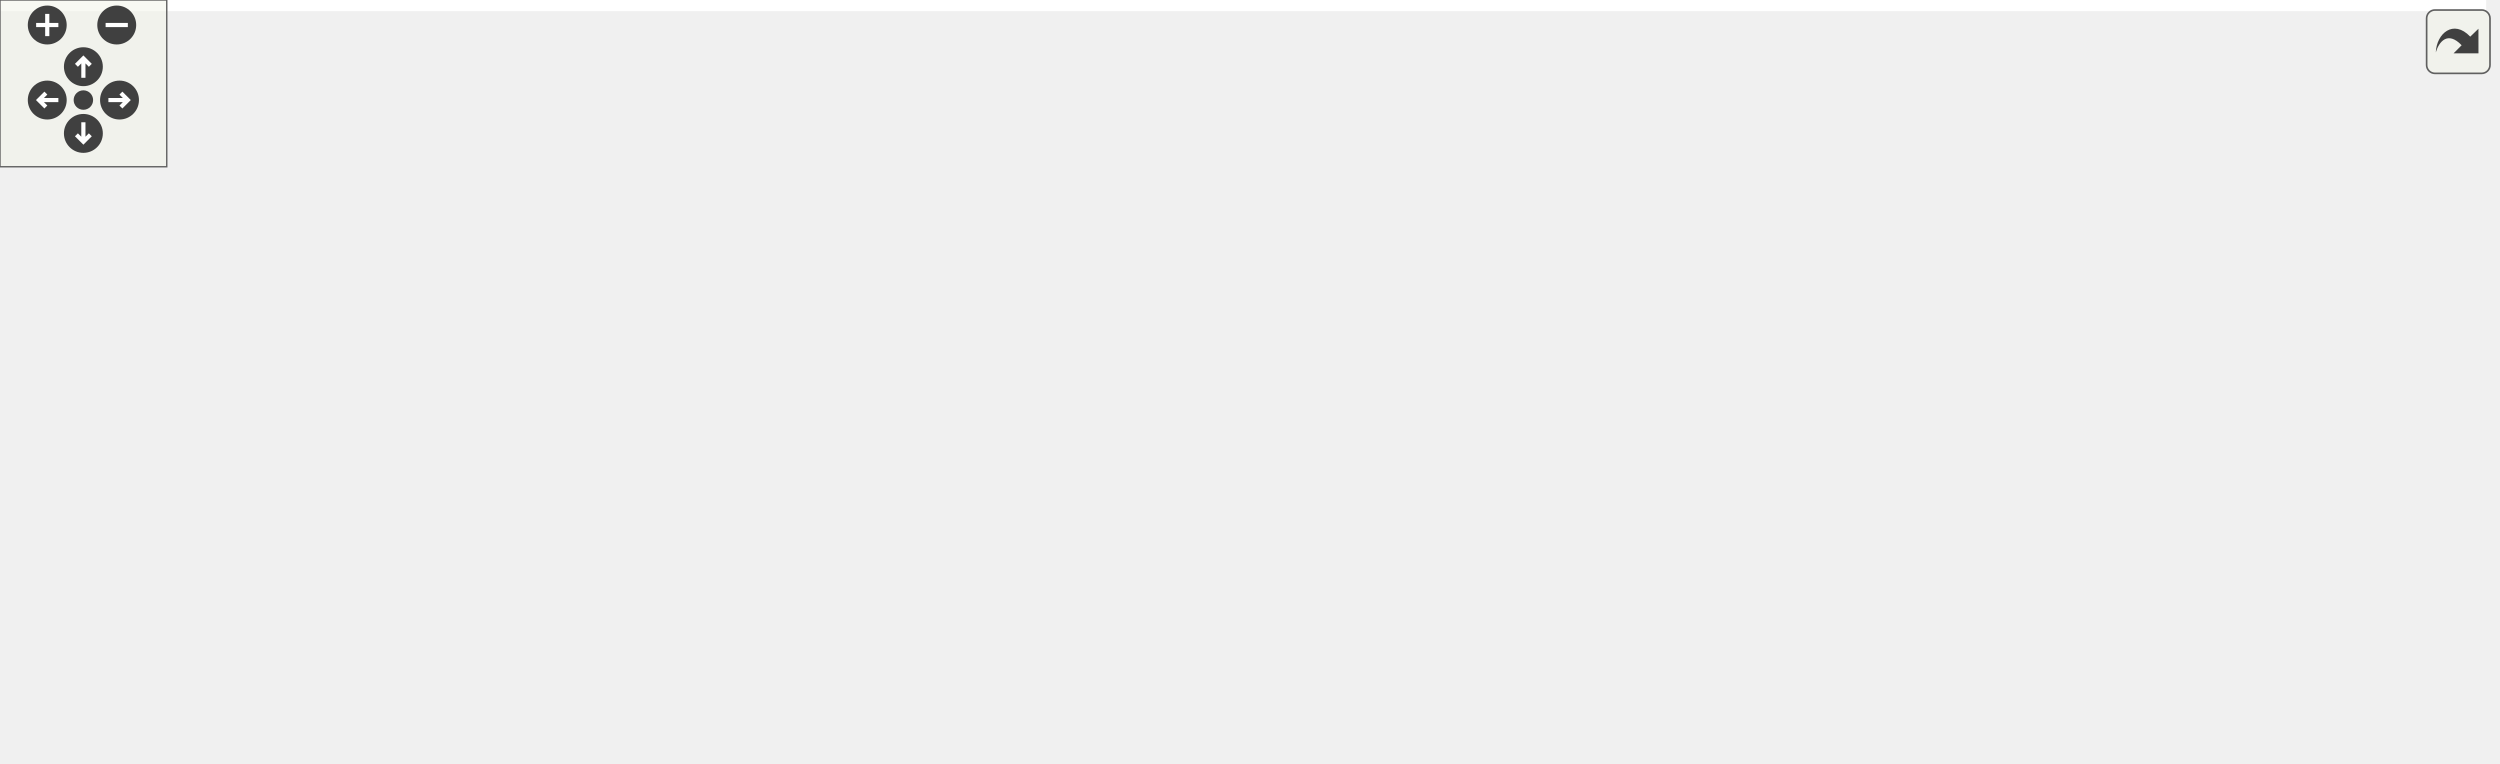
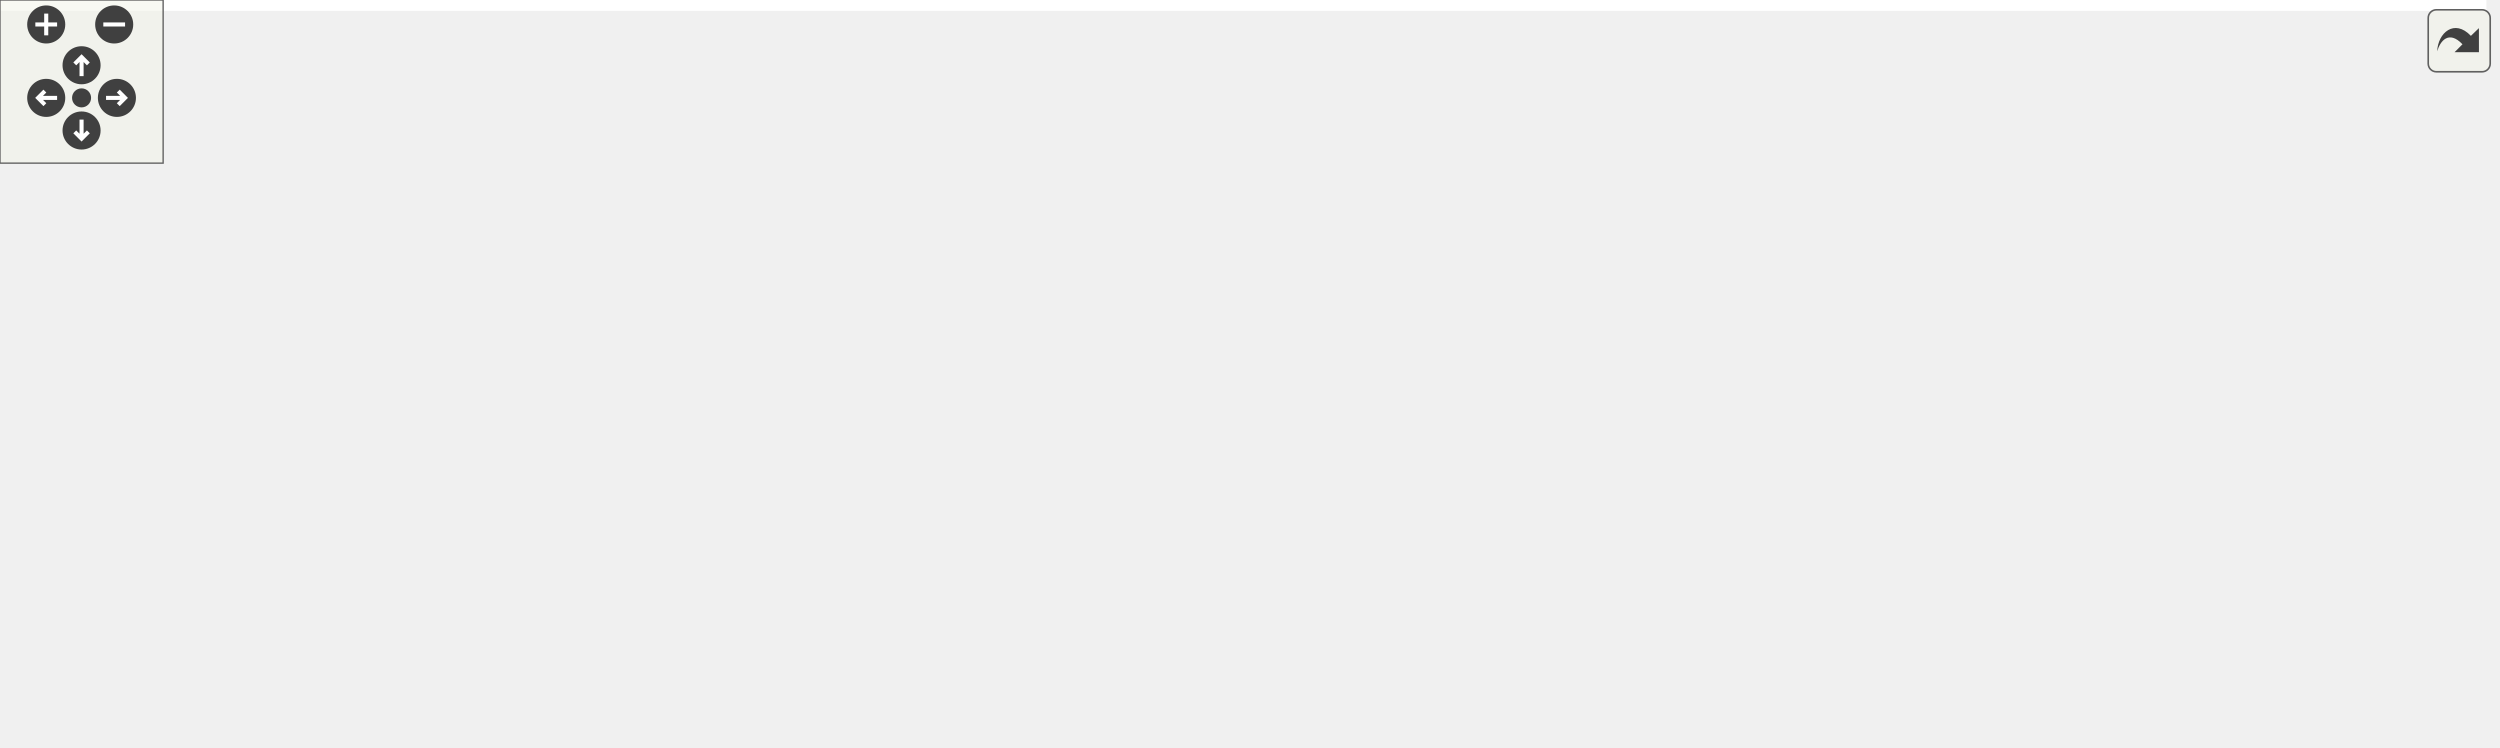
<svg xmlns="http://www.w3.org/2000/svg" xmlns:xlink="http://www.w3.org/1999/xlink" id="main" version="1.1" xml:space="preserve">
  <style type="text/css">
.edge:hover path { stroke: red; }
.edge:hover polygon { stroke: red; fill: red; }
</style>
  <defs>
    <circle id="rim" cx="0" cy="0" r="7" />
    <circle id="rim2" cx="0" cy="0" r="3.5" />
    <g id="zoomPlus">
      <use xlink:href="#rim" fill="#404040">
        <set attributeName="fill" to="#808080" begin="zoomplus.mouseover" end="zoomplus.mouseout" />
      </use>
      <path d="M-4,0h8M0,-4v8" fill="none" stroke="white" stroke-width="1.5" pointer-events="none" />
    </g>
    <g id="zoomMin">
      <use xlink:href="#rim" fill="#404040">
        <set attributeName="fill" to="#808080" begin="zoomminus.mouseover" end="zoomminus.mouseout" />
      </use>
      <path d="M-4,0h8" fill="none" stroke="white" stroke-width="1.5" pointer-events="none" />
    </g>
    <g id="dirArrow">
      <path fill="none" stroke="white" stroke-width="1.5" d="M0,-3.0v7 M-2.5,-0.5L0,-3.0L2.5,-0.5" />
    </g>
    <g id="resetDef">
      <use xlink:href="#rim2" fill="#404040">
        <set attributeName="fill" to="#808080" begin="reset.mouseover" end="reset.mouseout" />
      </use>
    </g>
  </defs>
  <svg id="graph" class="graph">
    <g id="viewport">
-       <polygon fill="white" stroke="transparent" points="-4,4 -4,-214 894.5,-214 894.5,4 -4,4" />
+       <polygon fill="white" stroke="transparent" points="-4,4 -4,-214 914.5,-214 914.5,4 -4,4" />
      <g id="node1" class="node">
        <g id="a_node1">
          <a xlink:title="High-level post-processing pipeline and effects.">
-             <polygon fill="#bfbfbf" stroke="black" points="338,-190.5 338,-209.5 460,-209.5 460,-190.5 338,-190.5" />
-             <text text-anchor="middle" x="399" y="-197.5" font-family="Helvetica,sans-Serif" font-size="10.00">include/postprocess.h</text>
+             <polygon fill="#bfbfbf" stroke="black" points="358,-190.5 358,-209.5 480,-209.5 480,-190.5 358,-190.5" />
+             <text text-anchor="middle" x="419" y="-197.5" font-family="Helvetica,sans-Serif" font-size="10.00">include/postprocess.h</text>
          </a>
        </g>
      </g>
      <g id="node2" class="node">
        <g id="a_node2">
          <a xlink:href="app_8h.html" target="_top" xlink:title=" ">
            <polygon fill="white" stroke="black" points="158,-62 158,-81 240,-81 240,-62 158,-62" />
            <text text-anchor="middle" x="199" y="-69" font-family="Helvetica,sans-Serif" font-size="10.00">include/app.h</text>
          </a>
        </g>
      </g>
      <g id="edge1" class="edge">
-         <path fill="none" stroke="midnightblue" d="M367.35,-186.55C347.91,-178.37 322.83,-166.82 302,-154 264.91,-131.17 225.83,-97.04 208.38,-81.18" />
-         <polygon fill="midnightblue" stroke="midnightblue" points="366.09,-189.82 376.67,-190.4 368.76,-183.35 366.09,-189.82" />
+         <path fill="none" stroke="midnightblue" d="M386.24,-186.82C365.34,-178.57 337.97,-166.86 315,-154 273.98,-131.03 229.6,-96.97 209.7,-81.15" />
+         <polygon fill="midnightblue" stroke="midnightblue" points="385.04,-190.11 395.63,-190.47 387.58,-183.59 385.04,-190.11" />
      </g>
      <g id="node3" class="node">
        <g id="a_node3">
          <a xlink:href="app_8c.html" target="_top" xlink:title=" ">
            <polygon fill="white" stroke="black" points="0,-0.5 0,-19.5 60,-19.5 60,-0.5 0,-0.5" />
            <text text-anchor="middle" x="30" y="-7.5" font-family="Helvetica,sans-Serif" font-size="10.00">src/app.c</text>
          </a>
        </g>
      </g>
-       <g id="edge17" class="edge">
-         <path fill="none" stroke="midnightblue" d="M328,-193.21C285.53,-187.53 231.53,-176.27 188,-154 118.83,-118.62 56.82,-45.06 36.77,-19.76" />
-         <polygon fill="midnightblue" stroke="midnightblue" points="327.62,-196.69 337.98,-194.48 328.5,-189.75 327.62,-196.69" />
+       <g id="edge18" class="edge">
+         <path fill="none" stroke="midnightblue" d="M347.73,-195.21C300.1,-190.32 237.22,-179.21 187,-154 117.8,-119.27 56.49,-45.29 36.68,-19.83" />
+         <polygon fill="midnightblue" stroke="midnightblue" points="347.67,-198.72 357.95,-196.19 348.33,-191.75 347.67,-198.72" />
      </g>
      <g id="node5" class="node">
        <g id="a_node5">
          <a xlink:href="app__ui_8c.html" target="_top" xlink:title=" ">
            <polygon fill="white" stroke="black" points="78,-0.5 78,-19.5 152,-19.5 152,-0.5 78,-0.5" />
            <text text-anchor="middle" x="115" y="-7.5" font-family="Helvetica,sans-Serif" font-size="10.00">src/app_ui.c</text>
          </a>
        </g>
      </g>
-       <g id="edge18" class="edge">
-         <path fill="none" stroke="midnightblue" d="M342.37,-188.12C285.52,-174.29 199.36,-144.88 149,-87 131.16,-66.5 121.19,-35.12 117.15,-19.9" />
-         <polygon fill="midnightblue" stroke="midnightblue" points="341.74,-191.57 352.27,-190.45 343.34,-184.76 341.74,-191.57" />
+       <g id="edge19" class="edge">
+         <path fill="none" stroke="midnightblue" d="M353.55,-188.42C292.29,-175.14 202.41,-146.45 149,-87 130.84,-66.79 121.02,-35.27 117.08,-19.96" />
+         <polygon fill="midnightblue" stroke="midnightblue" points="353,-191.88 363.5,-190.5 354.43,-185.03 353,-191.88" />
      </g>
      <g id="node8" class="node">
        <g id="a_node8">
          <a xlink:href="effect__benchmark_8h.html" target="_top" xlink:title="Automated A/B GPU cost measurement for individual postprocess effects.">
-             <polygon fill="white" stroke="black" points="323,-129 323,-148 475,-148 475,-129 323,-129" />
-             <text text-anchor="middle" x="399" y="-136" font-family="Helvetica,sans-Serif" font-size="10.00">include/effect_benchmark.h</text>
+             <polygon fill="white" stroke="black" points="343,-129 343,-148 495,-148 495,-129 343,-129" />
+             <text text-anchor="middle" x="419" y="-136" font-family="Helvetica,sans-Serif" font-size="10.00">include/effect_benchmark.h</text>
          </a>
        </g>
      </g>
      <g id="edge7" class="edge">
-         <path fill="none" stroke="midnightblue" d="M399,-180.32C399,-169.5 399,-156.4 399,-148.01" />
-         <polygon fill="midnightblue" stroke="midnightblue" points="395.5,-180.48 399,-190.48 402.5,-180.48 395.5,-180.48" />
+         <path fill="none" stroke="midnightblue" d="M419,-180.32C419,-169.5 419,-156.4 419,-148.01" />
+         <polygon fill="midnightblue" stroke="midnightblue" points="415.5,-180.48 419,-190.48 422.5,-180.48 415.5,-180.48" />
      </g>
      <g id="node9" class="node">
        <g id="a_node9">
          <a xlink:href="postprocess__input_8h.html" target="_top" xlink:title=" ">
            <polygon fill="white" stroke="black" points="258.5,-56.5 258.5,-86.5 371.5,-86.5 371.5,-56.5 258.5,-56.5" />
            <text text-anchor="start" x="266.5" y="-74.5" font-family="Helvetica,sans-Serif" font-size="10.00">include/postprocess</text>
            <text text-anchor="middle" x="315" y="-63.5" font-family="Helvetica,sans-Serif" font-size="10.00">_input.h</text>
          </a>
        </g>
      </g>
      <g id="edge14" class="edge">
-         <path fill="none" stroke="midnightblue" d="M355.87,-186.73C339.83,-179.84 323.29,-169.43 314,-154 301.52,-133.27 306.16,-103.87 310.61,-86.63" />
-         <polygon fill="midnightblue" stroke="midnightblue" points="354.61,-189.99 365.2,-190.39 357.17,-183.48 354.61,-189.99" />
+         <path fill="none" stroke="midnightblue" d="M380.14,-186.68C363.64,-179.59 345.59,-169.04 334,-154 318.75,-134.2 315.41,-104.22 314.87,-86.67" />
+         <polygon fill="midnightblue" stroke="midnightblue" points="379.03,-190.01 389.62,-190.46 381.63,-183.51 379.03,-190.01" />
      </g>
      <g id="node12" class="node">
        <g id="a_node12">
          <a xlink:href="renderer_8c.html" target="_top" xlink:title=" ">
            <polygon fill="white" stroke="black" points="538.5,-62 538.5,-81 621.5,-81 621.5,-62 538.5,-62" />
            <text text-anchor="middle" x="580" y="-69" font-family="Helvetica,sans-Serif" font-size="10.00">src/renderer.c</text>
          </a>
        </g>
      </g>
-       <g id="edge21" class="edge">
-         <path fill="none" stroke="midnightblue" d="M427.28,-185.95C444.25,-177.66 465.97,-166.21 484,-154 502.01,-141.8 550.03,-99.32 570.52,-81.01" />
-         <polygon fill="midnightblue" stroke="midnightblue" points="425.41,-182.97 417.91,-190.45 428.44,-189.28 425.41,-182.97" />
+       <g id="edge22" class="edge">
+         <path fill="none" stroke="midnightblue" d="M449.15,-186.07C466.09,-178.08 487.16,-166.9 504,-154 533.34,-131.53 561.2,-97.22 573.46,-81.25" />
+         <polygon fill="midnightblue" stroke="midnightblue" points="447.34,-183.05 439.71,-190.39 450.26,-189.41 447.34,-183.05" />
      </g>
      <g id="node13" class="node">
        <g id="a_node13">
-           <a xlink:href="postprocess__presets_8h.html" target="_top" xlink:title="Predefined configurations for the post-processing pipeline.">
-             <polygon fill="white" stroke="black" points="531.5,-123.5 531.5,-153.5 644.5,-153.5 644.5,-123.5 531.5,-123.5" />
-             <text text-anchor="start" x="539.5" y="-141.5" font-family="Helvetica,sans-Serif" font-size="10.00">include/postprocess</text>
-             <text text-anchor="middle" x="588" y="-130.5" font-family="Helvetica,sans-Serif" font-size="10.00">_presets.h</text>
+           <a xlink:href="postprocess__presets_8h.html" target="_top" xlink:title="Extern declarations for predefined post-processing pipeline presets.">
+             <polygon fill="white" stroke="black" points="551.5,-123.5 551.5,-153.5 664.5,-153.5 664.5,-123.5 551.5,-123.5" />
+             <text text-anchor="start" x="559.5" y="-141.5" font-family="Helvetica,sans-Serif" font-size="10.00">include/postprocess</text>
+             <text text-anchor="middle" x="608" y="-130.5" font-family="Helvetica,sans-Serif" font-size="10.00">_presets.h</text>
          </a>
        </g>
      </g>
      <g id="edge15" class="edge">
-         <path fill="none" stroke="midnightblue" d="M435.98,-187.36C466.78,-177.66 510.73,-163.83 543.46,-153.52" />
-         <polygon fill="midnightblue" stroke="midnightblue" points="434.57,-184.13 426.08,-190.48 436.67,-190.81 434.57,-184.13" />
-       </g>
-       <g id="node14" class="node">
-         <g id="a_node14">
-           <a xlink:href="env__manager_8c.html" target="_top" xlink:title=" ">
-             <polygon fill="white" stroke="black" points="663,-129 663,-148 771,-148 771,-129 663,-129" />
-             <text text-anchor="middle" x="717" y="-136" font-family="Helvetica,sans-Serif" font-size="10.00">src/env_manager.c</text>
-           </a>
-         </g>
-       </g>
-       <g id="edge19" class="edge">
-         <path fill="none" stroke="midnightblue" d="M461.92,-188.83C513.63,-180.24 588.74,-167.26 654,-154 662.91,-152.19 672.49,-150.07 681.42,-148.03" />
-         <polygon fill="midnightblue" stroke="midnightblue" points="461.19,-185.4 451.89,-190.48 462.33,-192.3 461.19,-185.4" />
+         <path fill="none" stroke="midnightblue" d="M455.98,-187.36C486.78,-177.66 530.73,-163.83 563.46,-153.52" />
+         <polygon fill="midnightblue" stroke="midnightblue" points="454.57,-184.13 446.08,-190.48 456.67,-190.81 454.57,-184.13" />
      </g>
      <g id="node15" class="node">
        <g id="a_node15">
+           <a xlink:href="env__manager_8c.html" target="_top" xlink:title=" ">
+             <polygon fill="white" stroke="black" points="683,-129 683,-148 791,-148 791,-129 683,-129" />
+             <text text-anchor="middle" x="737" y="-136" font-family="Helvetica,sans-Serif" font-size="10.00">src/env_manager.c</text>
+           </a>
+         </g>
+       </g>
+       <g id="edge20" class="edge">
+         <path fill="none" stroke="midnightblue" d="M481.92,-188.83C533.63,-180.24 608.74,-167.26 674,-154 682.91,-152.19 692.49,-150.07 701.42,-148.03" />
+         <polygon fill="midnightblue" stroke="midnightblue" points="481.19,-185.4 471.89,-190.48 482.33,-192.3 481.19,-185.4" />
+       </g>
+       <g id="node16" class="node">
+         <g id="a_node16">
          <a xlink:href="postprocess_8c.html" target="_top" xlink:title=" ">
-             <polygon fill="white" stroke="black" points="789.5,-129 789.5,-148 890.5,-148 890.5,-129 789.5,-129" />
-             <text text-anchor="middle" x="840" y="-136" font-family="Helvetica,sans-Serif" font-size="10.00">src/postprocess.c</text>
-           </a>
-         </g>
-       </g>
-       <g id="edge20" class="edge">
-         <path fill="none" stroke="midnightblue" d="M470.08,-193.16C546.89,-186.26 672.71,-173.23 780,-154 789.07,-152.37 798.82,-150.2 807.77,-148.04" />
-         <polygon fill="midnightblue" stroke="midnightblue" points="469.69,-189.69 460.04,-194.06 470.31,-196.66 469.69,-189.69" />
+             <polygon fill="white" stroke="black" points="809.5,-129 809.5,-148 910.5,-148 910.5,-129 809.5,-129" />
+             <text text-anchor="middle" x="860" y="-136" font-family="Helvetica,sans-Serif" font-size="10.00">src/postprocess.c</text>
+           </a>
+         </g>
+       </g>
+       <g id="edge21" class="edge">
+         <path fill="none" stroke="midnightblue" d="M490.08,-193.16C566.89,-186.26 692.71,-173.23 800,-154 809.07,-152.37 818.82,-150.2 827.77,-148.04" />
+         <polygon fill="midnightblue" stroke="midnightblue" points="489.69,-189.69 480.04,-194.06 490.31,-196.66 489.69,-189.69" />
      </g>
      <g id="edge2" class="edge">
        <path fill="none" stroke="midnightblue" d="M165.15,-58.58C132.3,-47.02 83.26,-29.75 54.17,-19.51" />
        <polygon fill="midnightblue" stroke="midnightblue" points="164.19,-61.96 174.79,-61.98 166.52,-55.35 164.19,-61.96" />
      </g>
      <g id="node4" class="node">
        <g id="a_node4">
          <a xlink:href="app__input_8c.html" target="_top" xlink:title=" ">
            <polygon fill="white" stroke="black" points="389,-0.5 389,-19.5 479,-19.5 479,-0.5 389,-0.5" />
            <text text-anchor="middle" x="434" y="-7.5" font-family="Helvetica,sans-Serif" font-size="10.00">src/app_input.c</text>
          </a>
        </g>
      </g>
      <g id="edge3" class="edge">
        <path fill="none" stroke="midnightblue" d="M238.16,-59.21C242.16,-58.1 246.16,-57.02 250,-56 300.87,-42.55 360.03,-28.34 397.24,-19.57" />
        <polygon fill="midnightblue" stroke="midnightblue" points="237.03,-55.89 228.34,-61.96 238.92,-62.63 237.03,-55.89" />
      </g>
      <g id="edge4" class="edge">
        <path fill="none" stroke="midnightblue" d="M178.69,-56.11C162.53,-44.67 140.48,-29.05 127.01,-19.51" />
        <polygon fill="midnightblue" stroke="midnightblue" points="176.78,-59.05 186.96,-61.98 180.83,-53.34 176.78,-59.05" />
      </g>
      <g id="node6" class="node">
        <g id="a_node6">
          <a xlink:href="main_8c.html" target="_top" xlink:title=" ">
            <polygon fill="white" stroke="black" points="170.5,-0.5 170.5,-19.5 237.5,-19.5 237.5,-0.5 170.5,-0.5" />
            <text text-anchor="middle" x="204" y="-7.5" font-family="Helvetica,sans-Serif" font-size="10.00">src/main.c</text>
          </a>
        </g>
      </g>
      <g id="edge5" class="edge">
        <path fill="none" stroke="midnightblue" d="M200.57,-51.82C201.48,-41 202.58,-27.9 203.28,-19.51" />
        <polygon fill="midnightblue" stroke="midnightblue" points="197.07,-51.72 199.72,-61.98 204.04,-52.3 197.07,-51.72" />
      </g>
      <g id="node7" class="node">
        <g id="a_node7">
          <a xlink:href="tracy__manager_8c.html" target="_top" xlink:title=" ">
            <polygon fill="white" stroke="black" points="255.5,-0.5 255.5,-19.5 370.5,-19.5 370.5,-0.5 255.5,-0.5" />
            <text text-anchor="middle" x="313" y="-7.5" font-family="Helvetica,sans-Serif" font-size="10.00">src/tracy_manager.c</text>
          </a>
        </g>
      </g>
      <g id="edge6" class="edge">
        <path fill="none" stroke="midnightblue" d="M224.46,-57.21C246.54,-45.69 277.83,-29.36 296.7,-19.51" />
        <polygon fill="midnightblue" stroke="midnightblue" points="222.58,-54.25 215.33,-61.98 225.82,-60.45 222.58,-54.25" />
      </g>
      <g id="edge8" class="edge">
-         <path fill="none" stroke="midnightblue" d="M362.89,-125.77C323.27,-112.89 260.6,-92.52 225.35,-81.06" />
-         <polygon fill="midnightblue" stroke="midnightblue" points="361.85,-129.11 372.44,-128.87 364.01,-122.45 361.85,-129.11" />
+         <path fill="none" stroke="midnightblue" d="M380.11,-126.01C336.57,-113.15 267.01,-92.59 227.98,-81.06" />
+         <polygon fill="midnightblue" stroke="midnightblue" points="379.2,-129.39 389.79,-128.87 381.19,-122.68 379.2,-129.39" />
      </g>
      <g id="edge9" class="edge">
-         <path fill="none" stroke="midnightblue" d="M379.67,-122.54C365.69,-111.73 346.92,-97.2 333.21,-86.59" />
-         <polygon fill="midnightblue" stroke="midnightblue" points="377.62,-125.38 387.67,-128.73 381.9,-119.85 377.62,-125.38" />
+         <path fill="none" stroke="midnightblue" d="M396.04,-123.15C378.64,-112.27 354.84,-97.4 337.54,-86.59" />
+         <polygon fill="midnightblue" stroke="midnightblue" points="394.64,-126.4 404.97,-128.73 398.35,-120.47 394.64,-126.4" />
      </g>
      <g id="node11" class="node">
        <g id="a_node11">
          <a xlink:href="effect__benchmark_8c.html" target="_top" xlink:title="Automated A/B GPU cost measurement for postprocess effects.">
            <polygon fill="white" stroke="black" points="390,-62 390,-81 520,-81 520,-62 390,-62" />
            <text text-anchor="middle" x="455" y="-69" font-family="Helvetica,sans-Serif" font-size="10.00">src/effect_benchmark.c</text>
          </a>
        </g>
      </g>
      <g id="edge12" class="edge">
-         <path fill="none" stroke="midnightblue" d="M413.1,-121.13C424.05,-108.42 438.8,-91.3 447.57,-81.13" />
-         <polygon fill="midnightblue" stroke="midnightblue" points="410.43,-118.87 406.55,-128.73 415.73,-123.44 410.43,-118.87" />
+         <path fill="none" stroke="midnightblue" d="M428.88,-119.66C435.82,-107.13 444.8,-90.91 450.22,-81.13" />
+         <polygon fill="midnightblue" stroke="midnightblue" points="425.64,-118.29 423.86,-128.73 431.76,-121.68 425.64,-118.29" />
      </g>
      <g id="edge13" class="edge">
-         <path fill="none" stroke="midnightblue" d="M432.59,-125.44C468.5,-112.54 524.52,-92.42 556.15,-81.06" />
-         <polygon fill="midnightblue" stroke="midnightblue" points="431.26,-122.19 423.04,-128.87 433.63,-128.78 431.26,-122.19" />
+         <path fill="none" stroke="midnightblue" d="M449.7,-125.1C481.67,-112.2 530.89,-92.33 558.79,-81.06" />
+         <polygon fill="midnightblue" stroke="midnightblue" points="448.34,-121.88 440.38,-128.87 450.96,-128.37 448.34,-121.88" />
      </g>
      <g id="edge10" class="edge">
        <path fill="none" stroke="midnightblue" d="M352.41,-51.8C373.91,-41.04 399.91,-28.05 416.68,-19.66" />
        <polygon fill="midnightblue" stroke="midnightblue" points="350.58,-48.8 343.2,-56.4 353.71,-55.06 350.58,-48.8" />
      </g>
      <g id="node10" class="node">
        <g id="a_node10">
          <a xlink:href="postprocess__input_8c.html" target="_top" xlink:title=" ">
            <polygon fill="white" stroke="black" points="533.5,-0.5 533.5,-19.5 664.5,-19.5 664.5,-0.5 533.5,-0.5" />
            <text text-anchor="middle" x="599" y="-7.5" font-family="Helvetica,sans-Serif" font-size="10.00">src/postprocess_input.c</text>
          </a>
        </g>
      </g>
      <g id="edge11" class="edge">
        <path fill="none" stroke="midnightblue" d="M381.43,-55.92C448.62,-41.65 514.89,-28.07 556.77,-19.55" />
        <polygon fill="midnightblue" stroke="midnightblue" points="380.57,-52.53 371.52,-58.03 382.03,-59.38 380.57,-52.53" />
      </g>
      <g id="edge16" class="edge">
-         <path fill="none" stroke="midnightblue" d="M612,-116.14C619.59,-107.88 627.02,-97.81 631,-87 635.76,-74.07 635.19,-69.12 631,-56 626.45,-41.75 615.56,-28.16 607.75,-19.71" />
-         <polygon fill="midnightblue" stroke="midnightblue" points="609.31,-113.89 604.8,-123.47 614.3,-118.8 609.31,-113.89" />
+         <path fill="none" stroke="midnightblue" d="M621.81,-114.4C629.84,-98.02 637.24,-75.55 631,-56 626.45,-41.75 615.56,-28.16 607.75,-19.71" />
+         <polygon fill="midnightblue" stroke="midnightblue" points="618.7,-112.8 617.11,-123.28 624.89,-116.08 618.7,-112.8" />
+       </g>
+       <g id="node14" class="node">
+         <g id="a_node14">
+           <a xlink:href="postprocess__presets_8c.html" target="_top" xlink:title="Definitions of predefined post-processing pipeline configurations.">
+             <polygon fill="white" stroke="black" points="678,-62 678,-81 820,-81 820,-62 678,-62" />
+             <text text-anchor="middle" x="749" y="-69" font-family="Helvetica,sans-Serif" font-size="10.00">src/postprocess_presets.c</text>
+           </a>
+         </g>
+       </g>
+       <g id="edge17" class="edge">
+         <path fill="none" stroke="midnightblue" d="M647.85,-119.13C674.98,-106.62 709.65,-90.64 730.55,-81.01" />
+         <polygon fill="midnightblue" stroke="midnightblue" points="646.21,-116.03 638.59,-123.4 649.14,-122.39 646.21,-116.03" />
      </g>
    </g>
  </svg>
  <g id="navigator" transform="translate(0 0)" fill="#404254">
    <rect fill="#f2f5e9" fill-opacity="0.5" stroke="#606060" stroke-width=".5" x="0" y="0" width="60" height="60" />
    <use id="zoomplus" xlink:href="#zoomPlus" x="17" y="9" />
    <use id="zoomminus" xlink:href="#zoomMin" x="42" y="9" />
    <use id="reset" xlink:href="#resetDef" x="30" y="36" />
    <g id="arrowUp" xlink:href="#dirArrow" transform="translate(30 24)">
      <use xlink:href="#rim" fill="#404040">
        <set attributeName="fill" to="#808080" begin="arrowUp.mouseover" end="arrowUp.mouseout" />
      </use>
      <path fill="none" stroke="white" stroke-width="1.5" d="M0,-3.0v7 M-2.5,-0.5L0,-3.0L2.5,-0.5" />
    </g>
    <g id="arrowRight" xlink:href="#dirArrow" transform="rotate(90) translate(36 -43)">
      <use xlink:href="#rim" fill="#404040">
        <set attributeName="fill" to="#808080" begin="arrowRight.mouseover" end="arrowRight.mouseout" />
      </use>
      <path fill="none" stroke="white" stroke-width="1.5" d="M0,-3.0v7 M-2.5,-0.5L0,-3.0L2.5,-0.5" />
    </g>
    <g id="arrowDown" xlink:href="#dirArrow" transform="rotate(180) translate(-30 -48)">
      <use xlink:href="#rim" fill="#404040">
        <set attributeName="fill" to="#808080" begin="arrowDown.mouseover" end="arrowDown.mouseout" />
      </use>
      <path fill="none" stroke="white" stroke-width="1.5" d="M0,-3.0v7 M-2.5,-0.5L0,-3.0L2.5,-0.5" />
    </g>
    <g id="arrowLeft" xlink:href="#dirArrow" transform="rotate(270) translate(-36 17)">
      <use xlink:href="#rim" fill="#404040">
        <set attributeName="fill" to="#808080" begin="arrowLeft.mouseover" end="arrowLeft.mouseout" />
      </use>
      <path fill="none" stroke="white" stroke-width="1.5" d="M0,-3.0v7 M-2.5,-0.5L0,-3.0L2.5,-0.5" />
    </g>
  </g>
  <svg viewBox="0 0 15 15" width="100%" height="30px" preserveAspectRatio="xMaxYMin meet">
    <g id="arrow_out" transform="scale(0.3 0.3)">
      <a xlink:href="postprocess_8h__dep__incl_org.svg" target="_base">
        <rect id="button" ry="5" rx="5" y="6" x="6" height="38" width="38" fill="#f2f5e9" fill-opacity="0.5" stroke="#606060" stroke-width="1.0" />
        <path id="arrow" d="M 11.5,31.437 C 11.94,20.098 22.043,11.323 32.159,21.979 L 37.069,17.246 C 37.069,17.246 37.088,32 37.088,32 L 22.16,31.978 C 22.16,31.978 26.998,27.14 26.998,27.14 C 18.529,18.264 13.292,25.23 11.5,31.437 z" style="fill:#404040;" />
      </a>
    </g>
  </svg>
</svg>
